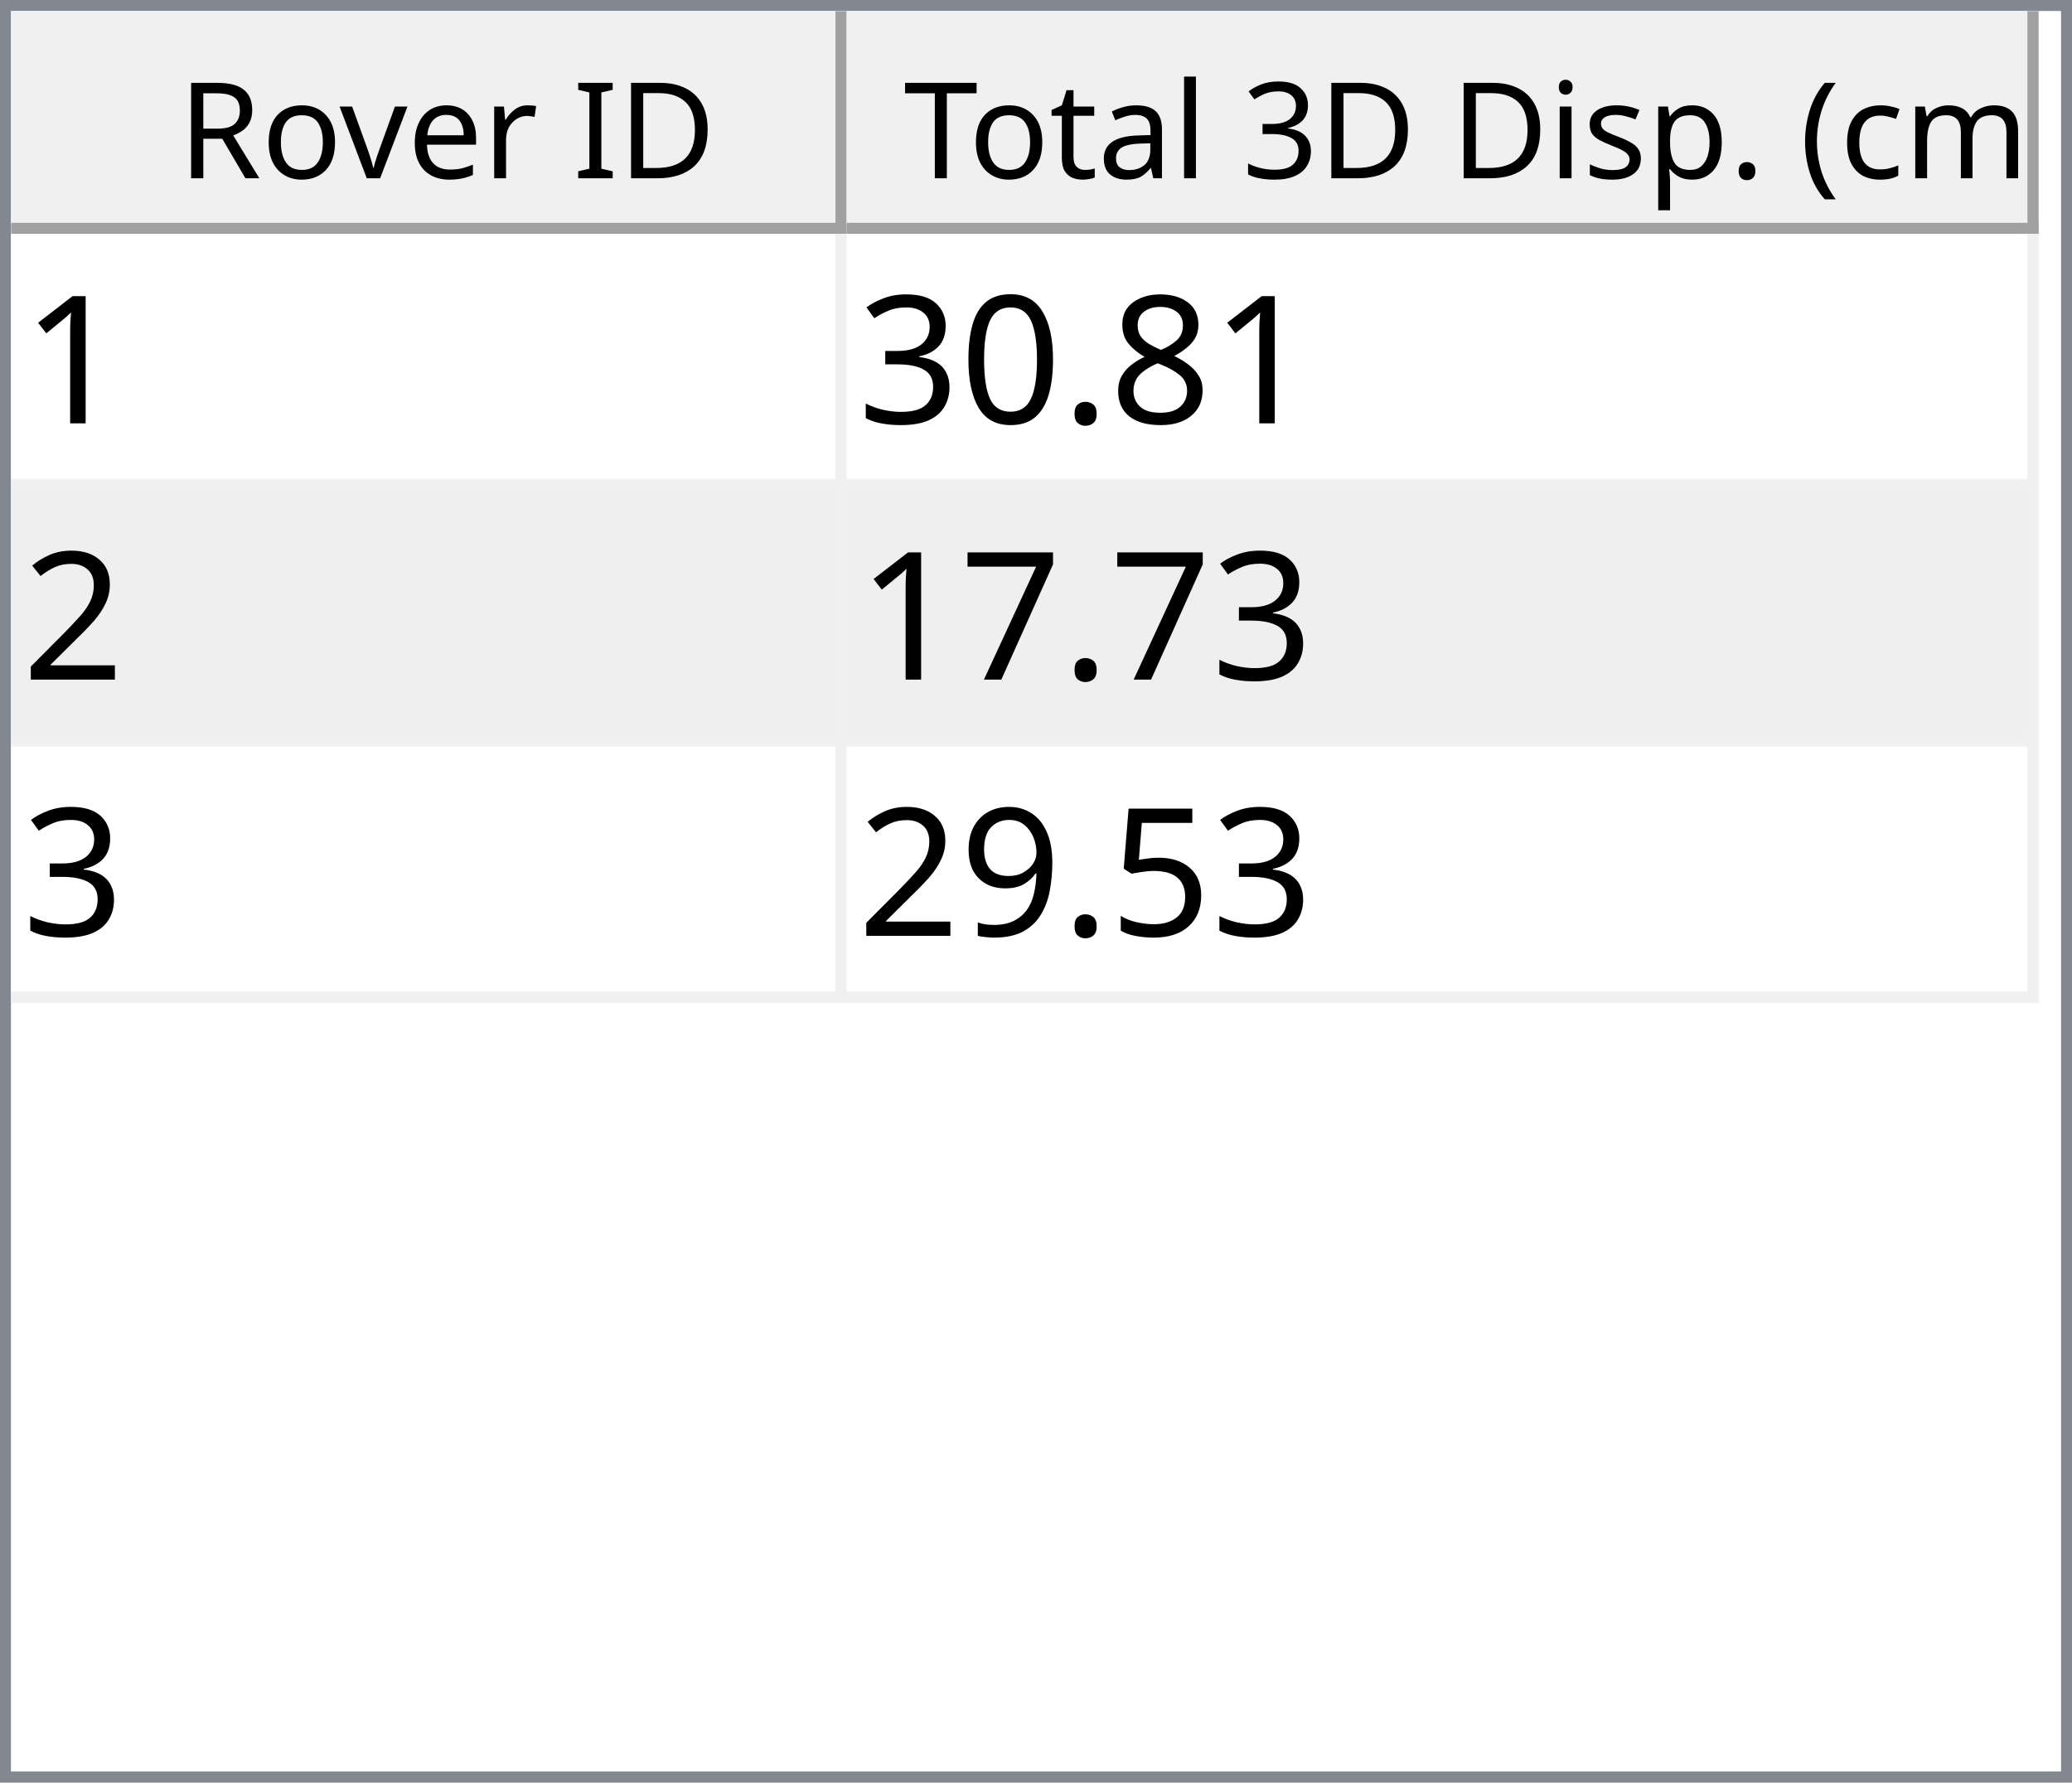
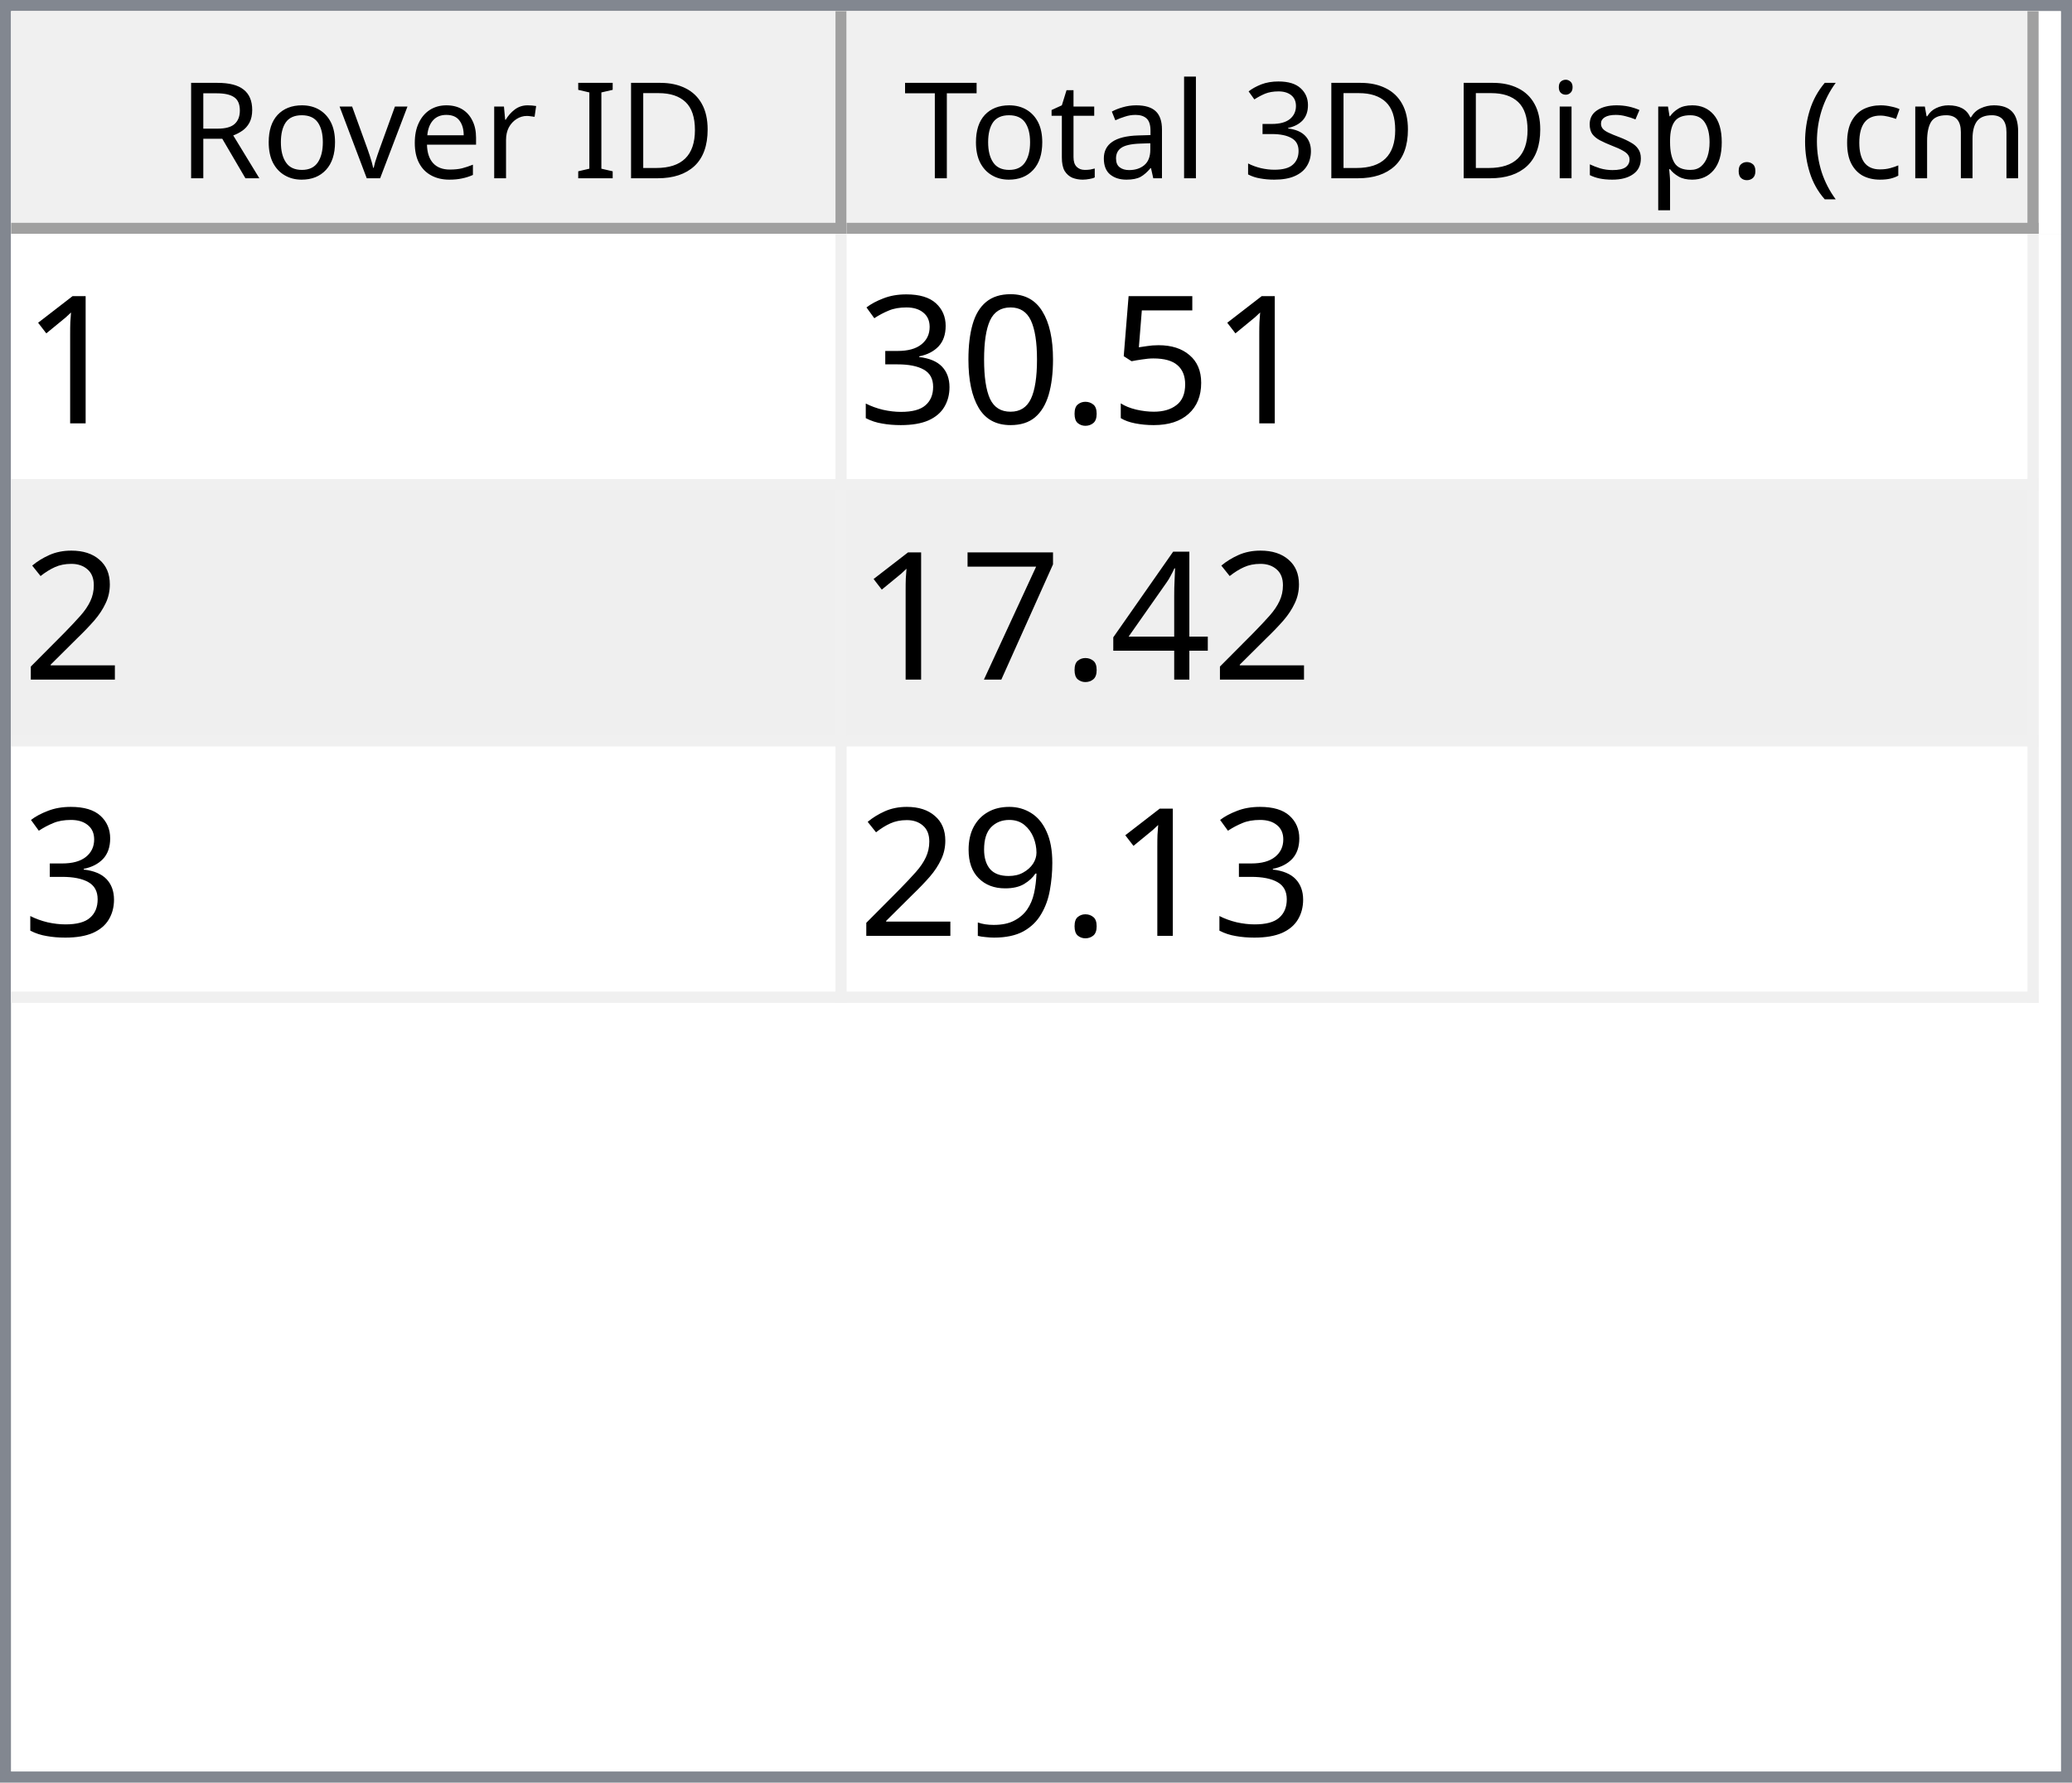
<svg xmlns="http://www.w3.org/2000/svg" style="fill-opacity:1; color-rendering:auto; color-interpolation:auto; text-rendering:auto; stroke:black; stroke-linecap:square; stroke-miterlimit:10; shape-rendering:auto; stroke-opacity:1; fill:black; stroke-dasharray:none; font-weight:normal; stroke-width:1; font-family:'Dialog'; font-style:normal; stroke-linejoin:miter; font-size:12px; stroke-dashoffset:0; image-rendering:auto;" width="186" height="160">
  <defs id="genericDefs" />
  <g>
    <defs id="defs1">
      <clipPath clipPathUnits="userSpaceOnUse" id="clipPath1">
        <path d="M0 0 L186 0 L186 160 L0 160 L0 0 Z" />
      </clipPath>
      <clipPath clipPathUnits="userSpaceOnUse" id="clipPath2">
        <path d="M0 0 L0 160 L186 160 L186 0 Z" />
      </clipPath>
      <clipPath clipPathUnits="userSpaceOnUse" id="clipPath3">
        <path d="M0 0 L0 20 L184 20 L184 0 Z" />
      </clipPath>
      <clipPath clipPathUnits="userSpaceOnUse" id="clipPath4">
        <path d="M0 0 L0 20 L75 20 L75 0 Z" />
      </clipPath>
      <clipPath clipPathUnits="userSpaceOnUse" id="clipPath5">
        <path d="M1 1 L1 19 L74 19 L74 1 Z" />
      </clipPath>
      <clipPath clipPathUnits="userSpaceOnUse" id="clipPath6">
        <path d="M0 0 L0 18 L73 18 L73 0 Z" />
      </clipPath>
      <clipPath clipPathUnits="userSpaceOnUse" id="clipPath7">
        <path d="M-0.5 -0.5 L-0.5 19.5 L74.5 19.5 L74.5 -0.5 Z" />
      </clipPath>
      <clipPath clipPathUnits="userSpaceOnUse" id="clipPath8">
        <path d="M0 0 L0 20 L107 20 L107 0 Z" />
      </clipPath>
      <clipPath clipPathUnits="userSpaceOnUse" id="clipPath9">
        <path d="M1 1 L1 19 L106 19 L106 1 Z" />
      </clipPath>
      <clipPath clipPathUnits="userSpaceOnUse" id="clipPath10">
        <path d="M0 0 L0 18 L105 18 L105 0 Z" />
      </clipPath>
      <clipPath clipPathUnits="userSpaceOnUse" id="clipPath11">
        <path d="M-0.5 -0.5 L-0.5 19.5 L106.5 19.5 L106.5 -0.5 Z" />
      </clipPath>
      <clipPath clipPathUnits="userSpaceOnUse" id="clipPath12">
        <path d="M0 0 L0 138 L184 138 L184 0 Z" />
      </clipPath>
      <clipPath clipPathUnits="userSpaceOnUse" id="clipPath13">
        <path d="M0 0 L0 69 L182 69 L182 0 Z" />
      </clipPath>
      <clipPath clipPathUnits="userSpaceOnUse" id="clipPath14">
        <path d="M-0.5 -0.5 L-0.5 68.5 L181.5 68.5 L181.5 -0.5 Z" />
      </clipPath>
      <clipPath clipPathUnits="userSpaceOnUse" id="clipPath15">
        <path d="M0 0 L0 22 L74 22 L74 0 Z" />
      </clipPath>
      <clipPath clipPathUnits="userSpaceOnUse" id="clipPath16">
        <path d="M0 0 L0 22 L106 22 L106 0 Z" />
      </clipPath>
      <font horiz-adv-x="64.551" id="font1">
        <font-face ascent="107.91" descent="25.098" units-per-em="100" style="font-style:normal; font-family:Segoe UI; font-weight:normal;" />
        <missing-glyph horiz-adv-x="64.551" d="M8.109 0 L8.109 68.266 L56.453 68.266 L56.453 0 L8.109 0 ZM15.328 7.234 L49.219 7.234 L49.219 61.031 L15.328 61.031 L15.328 7.234 Z" />
        <glyph unicode="D" horiz-adv-x="70.117" d="M9.188 0 L9.188 70.016 L28.516 70.016 Q65.531 70.016 65.531 35.891 Q65.531 19.672 55.25 9.836 Q44.969 0 27.734 0 L9.188 0 ZM17.391 62.594 L17.391 7.422 L27.828 7.422 Q41.609 7.422 49.273 14.797 Q56.938 22.172 56.938 35.688 Q56.938 62.594 28.328 62.594 L17.391 62.594 Z" />
        <glyph unicode="I" horiz-adv-x="26.611" d="M17.391 0 L9.188 0 L9.188 70.016 L17.391 70.016 L17.391 0 Z" />
        <glyph unicode=" " horiz-adv-x="27.393" d="" />
        <glyph unicode="r" horiz-adv-x="34.766" d="M34.188 41.891 Q32.078 43.5 28.125 43.5 Q23 43.5 19.555 38.672 Q16.109 33.844 16.109 25.484 L16.109 0 L8.109 0 L8.109 50 L16.109 50 L16.109 39.703 L16.312 39.703 Q18.016 44.969 21.531 47.922 Q25.047 50.875 29.391 50.875 Q32.516 50.875 34.188 50.203 L34.188 41.891 Z" />
        <glyph unicode="e" horiz-adv-x="52.295" d="M48.297 23 L12.984 23 Q13.188 14.656 17.484 10.109 Q21.781 5.562 29.297 5.562 Q37.75 5.562 44.828 11.141 L44.828 3.609 Q38.234 -1.172 27.391 -1.172 Q16.797 -1.172 10.742 5.641 Q4.688 12.453 4.688 24.812 Q4.688 36.469 11.305 43.82 Q17.922 51.172 27.734 51.172 Q37.547 51.172 42.922 44.828 Q48.297 38.484 48.297 27.203 L48.297 23 ZM40.094 29.781 Q40.047 36.719 36.75 40.578 Q33.453 44.438 27.594 44.438 Q21.922 44.438 17.969 40.383 Q14.016 36.328 13.094 29.781 L40.094 29.781 Z" />
        <glyph unicode="v" horiz-adv-x="47.9" d="M47.406 50 L27.484 0 L19.625 0 L0.688 50 L9.469 50 L22.172 13.672 Q23.578 9.672 23.922 6.688 L24.125 6.688 Q24.609 10.453 25.688 13.484 L38.969 50 L47.406 50 Z" />
        <glyph unicode="o" horiz-adv-x="58.594" d="M29 -1.172 Q17.922 -1.172 11.305 5.836 Q4.688 12.844 4.688 24.422 Q4.688 37.016 11.57 44.094 Q18.453 51.172 30.172 51.172 Q41.359 51.172 47.633 44.289 Q53.906 37.406 53.906 25.203 Q53.906 13.234 47.141 6.031 Q40.375 -1.172 29 -1.172 ZM29.594 44.438 Q21.875 44.438 17.383 39.188 Q12.891 33.938 12.891 24.703 Q12.891 15.828 17.43 10.695 Q21.969 5.562 29.594 5.562 Q37.359 5.562 41.531 10.594 Q45.703 15.625 45.703 24.906 Q45.703 34.281 41.531 39.359 Q37.359 44.438 29.594 44.438 Z" />
        <glyph unicode="R" horiz-adv-x="59.814" d="M59.375 0 L49.609 0 L37.891 19.625 Q36.281 22.359 34.766 24.289 Q33.25 26.219 31.664 27.438 Q30.078 28.656 28.25 29.219 Q26.422 29.781 24.125 29.781 L17.391 29.781 L17.391 0 L9.188 0 L9.188 70.016 L30.078 70.016 Q34.672 70.016 38.555 68.867 Q42.438 67.719 45.289 65.375 Q48.141 63.031 49.758 59.547 Q51.375 56.062 51.375 51.375 Q51.375 47.703 50.273 44.656 Q49.172 41.609 47.148 39.211 Q45.125 36.812 42.266 35.133 Q39.406 33.453 35.844 32.516 L35.844 32.328 Q37.594 31.547 38.891 30.547 Q40.188 29.547 41.359 28.18 Q42.531 26.812 43.68 25.078 Q44.828 23.344 46.234 21.047 L59.375 0 ZM17.391 62.594 L17.391 37.203 L28.516 37.203 Q31.594 37.203 34.203 38.133 Q36.812 39.062 38.719 40.797 Q40.625 42.531 41.703 45.047 Q42.781 47.562 42.781 50.688 Q42.781 56.297 39.141 59.445 Q35.5 62.594 28.609 62.594 L17.391 62.594 Z" />
        <glyph unicode=")" horiz-adv-x="30.176" d="M8.297 -15.922 L1.172 -15.922 Q16.406 2.344 16.406 26.812 Q16.406 51.469 1.078 70.016 L8.297 70.016 Q23.531 52.156 23.531 26.703 Q23.531 1.375 8.297 -15.922 Z" />
        <glyph unicode="m" horiz-adv-x="86.133" d="M79.109 0 L71.094 0 L71.094 28.719 Q71.094 37.016 68.531 40.727 Q65.969 44.438 59.906 44.438 Q54.781 44.438 51.195 39.75 Q47.609 35.062 47.609 28.516 L47.609 0 L39.594 0 L39.594 29.688 Q39.594 44.438 28.219 44.438 Q22.953 44.438 19.531 40.016 Q16.109 35.594 16.109 28.516 L16.109 0 L8.109 0 L8.109 50 L16.109 50 L16.109 42.094 L16.312 42.094 Q21.625 51.172 31.844 51.172 Q36.969 51.172 40.773 48.312 Q44.578 45.453 46 40.828 Q51.562 51.172 62.594 51.172 Q79.109 51.172 79.109 30.812 L79.109 0 Z" />
        <glyph unicode="c" horiz-adv-x="46.191" d="M42.188 2.297 Q36.422 -1.172 28.516 -1.172 Q17.828 -1.172 11.258 5.789 Q4.688 12.75 4.688 23.828 Q4.688 36.188 11.766 43.68 Q18.844 51.172 30.672 51.172 Q37.25 51.172 42.281 48.734 L42.281 40.531 Q36.719 44.438 30.375 44.438 Q22.703 44.438 17.797 38.945 Q12.891 33.453 12.891 24.516 Q12.891 15.719 17.508 10.641 Q22.125 5.562 29.891 5.562 Q36.422 5.562 42.188 9.906 L42.188 2.297 Z" />
        <glyph unicode="(" horiz-adv-x="30.176" d="M29.109 -15.922 L21.969 -15.922 Q6.844 1.375 6.844 26.703 Q6.844 52.156 21.969 70.016 L29.203 70.016 Q13.875 51.469 13.875 26.812 Q13.875 2.344 29.109 -15.922 Z" />
        <glyph unicode="." horiz-adv-x="21.68" d="M10.891 -1.078 Q8.641 -1.078 7.055 0.539 Q5.469 2.156 5.469 4.391 Q5.469 6.641 7.055 8.273 Q8.641 9.906 10.891 9.906 Q13.188 9.906 14.797 8.273 Q16.406 6.641 16.406 4.391 Q16.406 2.156 14.797 0.539 Q13.188 -1.078 10.891 -1.078 Z" />
        <glyph unicode="p" horiz-adv-x="58.789" d="M16.312 7.234 L16.109 7.234 L16.109 -23 L8.109 -23 L8.109 50 L16.109 50 L16.109 41.219 L16.312 41.219 Q22.219 51.172 33.594 51.172 Q43.266 51.172 48.688 44.461 Q54.109 37.75 54.109 26.469 Q54.109 13.922 48 6.375 Q41.891 -1.172 31.297 -1.172 Q21.578 -1.172 16.312 7.234 ZM16.109 27.391 L16.109 20.406 Q16.109 14.203 20.141 9.883 Q24.172 5.562 30.375 5.562 Q37.641 5.562 41.773 11.133 Q45.906 16.703 45.906 26.609 Q45.906 34.969 42.047 39.703 Q38.188 44.438 31.594 44.438 Q24.609 44.438 20.359 39.578 Q16.109 34.719 16.109 27.391 Z" />
        <glyph unicode="s" horiz-adv-x="42.432" d="M5.078 1.812 L5.078 10.406 Q11.625 5.562 19.484 5.562 Q30.031 5.562 30.031 12.594 Q30.031 14.594 29.125 15.992 Q28.219 17.391 26.68 18.461 Q25.141 19.531 23.07 20.383 Q21 21.234 18.609 22.172 Q15.281 23.484 12.766 24.828 Q10.25 26.172 8.57 27.859 Q6.891 29.547 6.031 31.695 Q5.172 33.844 5.172 36.719 Q5.172 40.234 6.789 42.945 Q8.406 45.656 11.086 47.484 Q13.766 49.312 17.211 50.242 Q20.656 51.172 24.312 51.172 Q30.812 51.172 35.938 48.922 L35.938 40.828 Q30.422 44.438 23.25 44.438 Q21 44.438 19.195 43.922 Q17.391 43.406 16.094 42.477 Q14.797 41.547 14.086 40.258 Q13.375 38.969 13.375 37.406 Q13.375 35.453 14.086 34.133 Q14.797 32.812 16.164 31.789 Q17.531 30.766 19.484 29.938 Q21.438 29.109 23.922 28.125 Q27.25 26.859 29.883 25.516 Q32.516 24.172 34.375 22.484 Q36.234 20.797 37.234 18.602 Q38.234 16.406 38.234 13.375 Q38.234 9.672 36.602 6.938 Q34.969 4.203 32.234 2.398 Q29.5 0.594 25.93 -0.289 Q22.359 -1.172 18.453 -1.172 Q10.75 -1.172 5.078 1.812 Z" />
        <glyph unicode="i" horiz-adv-x="24.219" d="M12.203 62.703 Q10.062 62.703 8.547 64.164 Q7.031 65.625 7.031 67.875 Q7.031 70.125 8.547 71.609 Q10.062 73.094 12.203 73.094 Q14.406 73.094 15.945 71.609 Q17.484 70.125 17.484 67.875 Q17.484 65.719 15.945 64.211 Q14.406 62.703 12.203 62.703 ZM16.109 0 L8.109 0 L8.109 50 L16.109 50 L16.109 0 Z" />
        <glyph unicode="3" horiz-adv-x="53.906" d="M46.531 19.828 Q46.531 15.094 44.75 11.211 Q42.969 7.328 39.719 4.57 Q36.469 1.812 31.93 0.297 Q27.391 -1.219 21.922 -1.219 Q11.922 -1.219 6 2.594 L6 11.188 Q13.094 5.609 22.219 5.609 Q25.875 5.609 28.828 6.539 Q31.781 7.469 33.906 9.227 Q36.031 10.984 37.18 13.477 Q38.328 15.969 38.328 19.094 Q38.328 32.812 18.797 32.812 L12.984 32.812 L12.984 39.594 L18.5 39.594 Q35.797 39.594 35.797 52.484 Q35.797 64.406 22.609 64.406 Q15.188 64.406 8.688 59.422 L8.688 67.188 Q15.375 71.188 24.609 71.188 Q29 71.188 32.57 69.969 Q36.141 68.75 38.68 66.555 Q41.219 64.359 42.609 61.281 Q44 58.203 44 54.5 Q44 40.672 30.031 36.719 L30.031 36.531 Q33.594 36.141 36.625 34.797 Q39.656 33.453 41.852 31.305 Q44.047 29.156 45.289 26.25 Q46.531 23.344 46.531 19.828 Z" />
        <glyph unicode="l" horiz-adv-x="24.219" d="M16.109 0 L8.109 0 L8.109 74.031 L16.109 74.031 L16.109 0 Z" />
        <glyph unicode="a" horiz-adv-x="50.879" d="M43.891 0 L35.891 0 L35.891 7.812 L35.688 7.812 Q30.469 -1.172 20.312 -1.172 Q12.844 -1.172 8.617 2.781 Q4.391 6.734 4.391 13.281 Q4.391 27.297 20.906 29.594 L35.891 31.688 Q35.891 44.438 25.594 44.438 Q16.547 44.438 9.281 38.281 L9.281 46.484 Q16.656 51.172 26.266 51.172 Q43.891 51.172 43.891 32.516 L43.891 0 ZM35.891 25.297 L23.828 23.641 Q18.266 22.859 15.43 20.875 Q12.594 18.891 12.594 13.875 Q12.594 10.203 15.211 7.883 Q17.828 5.562 22.172 5.562 Q28.125 5.562 32.008 9.742 Q35.891 13.922 35.891 20.312 L35.891 25.297 Z" />
        <glyph unicode="t" horiz-adv-x="33.887" d="M31.297 0.484 Q28.469 -1.078 23.828 -1.078 Q10.688 -1.078 10.688 13.578 L10.688 43.172 L2.094 43.172 L2.094 50 L10.688 50 L10.688 62.203 L18.703 64.797 L18.703 50 L31.297 50 L31.297 43.172 L18.703 43.172 L18.703 14.984 Q18.703 9.969 20.414 7.82 Q22.125 5.672 26.078 5.672 Q29.109 5.672 31.297 7.328 L31.297 0.484 Z" />
        <glyph unicode="T" horiz-adv-x="52.393" d="M50.594 62.594 L30.375 62.594 L30.375 0 L22.172 0 L22.172 62.594 L2 62.594 L2 70.016 L50.594 70.016 L50.594 62.594 Z" />
      </font>
      <font horiz-adv-x="75.0" id="font2">
        <font-face ascent="100.537" descent="21.973" units-per-em="100" style="font-style:normal; font-family:sans-serif; font-weight:normal;" />
        <missing-glyph horiz-adv-x="75.0" d="M12.5 0 L12.5 62.5 L62.5 62.5 L62.5 0 L12.5 0 ZM14.062 1.562 L60.938 1.562 L60.938 60.938 L14.062 60.938 L14.062 1.562 Z" />
        <glyph unicode="1" horiz-adv-x="55.615" d="M37.25 0 L28.469 0 L28.469 56 Q25.297 52.984 20.141 49.953 Q14.984 46.922 10.891 45.406 L10.891 53.906 Q18.266 57.375 23.781 62.305 Q29.297 67.234 31.594 71.875 L37.25 71.875 L37.25 0 Z" />
-         <glyph unicode="8" horiz-adv-x="55.615" d="M17.672 38.812 Q12.203 40.828 9.57 44.539 Q6.938 48.25 6.938 53.422 Q6.938 61.234 12.555 66.555 Q18.172 71.875 27.484 71.875 Q36.859 71.875 42.578 66.43 Q48.297 60.984 48.297 53.172 Q48.297 48.188 45.68 44.508 Q43.062 40.828 37.75 38.812 Q44.344 36.672 47.781 31.883 Q51.219 27.094 51.219 20.453 Q51.219 11.281 44.727 5.031 Q38.234 -1.219 27.641 -1.219 Q17.047 -1.219 10.547 5.055 Q4.047 11.328 4.047 20.703 Q4.047 27.688 7.594 32.398 Q11.141 37.109 17.672 38.812 ZM15.922 53.719 Q15.922 48.641 19.195 45.414 Q22.469 42.188 27.688 42.188 Q32.766 42.188 36.016 45.383 Q39.266 48.578 39.266 53.219 Q39.266 58.062 35.914 61.359 Q32.562 64.656 27.594 64.656 Q22.562 64.656 19.242 61.43 Q15.922 58.203 15.922 53.719 ZM13.094 20.656 Q13.094 16.891 14.875 13.375 Q16.656 9.859 20.172 7.93 Q23.688 6 27.734 6 Q34.031 6 38.133 10.055 Q42.234 14.109 42.234 20.359 Q42.234 26.703 38.016 30.859 Q33.797 35.016 27.438 35.016 Q21.234 35.016 17.164 30.914 Q13.094 26.812 13.094 20.656 Z" />
+         <glyph unicode="5" horiz-adv-x="55.615" d="M4.156 18.75 L13.375 19.531 Q14.406 12.797 18.141 9.398 Q21.875 6 27.156 6 Q33.5 6 37.891 10.789 Q42.281 15.578 42.281 23.484 Q42.281 31 38.062 35.352 Q33.844 39.703 27 39.703 Q22.75 39.703 19.336 37.773 Q15.922 35.844 13.969 32.766 L5.719 33.844 L12.641 70.609 L48.25 70.609 L48.25 62.203 L19.672 62.203 L15.828 42.969 Q22.266 47.469 29.344 47.469 Q38.719 47.469 45.164 40.969 Q51.609 34.469 51.609 24.266 Q51.609 14.547 45.953 7.469 Q39.062 -1.219 27.156 -1.219 Q17.391 -1.219 11.211 4.25 Q5.031 9.719 4.156 18.75 Z" />
        <glyph unicode="." horiz-adv-x="27.783" d="M9.078 0 L9.078 10.016 L19.094 10.016 L19.094 0 L9.078 0 Z" />
        <glyph unicode="0" horiz-adv-x="55.615" d="M4.156 35.297 Q4.156 48 6.766 55.742 Q9.375 63.484 14.523 67.68 Q19.672 71.875 27.484 71.875 Q33.25 71.875 37.594 69.555 Q41.938 67.234 44.773 62.867 Q47.609 58.5 49.219 52.227 Q50.828 45.953 50.828 35.297 Q50.828 22.703 48.242 14.969 Q45.656 7.234 40.508 3.008 Q35.359 -1.219 27.484 -1.219 Q17.141 -1.219 11.234 6.203 Q4.156 15.141 4.156 35.297 ZM13.188 35.297 Q13.188 17.672 17.312 11.836 Q21.438 6 27.484 6 Q33.547 6 37.672 11.859 Q41.797 17.719 41.797 35.297 Q41.797 52.984 37.672 58.789 Q33.547 64.594 27.391 64.594 Q21.344 64.594 17.719 59.469 Q13.188 52.938 13.188 35.297 Z" />
        <glyph unicode="3" horiz-adv-x="55.615" d="M4.203 18.891 L12.984 20.062 Q14.5 12.594 18.141 9.297 Q21.781 6 27 6 Q33.203 6 37.477 10.297 Q41.75 14.594 41.75 20.953 Q41.75 27 37.797 30.93 Q33.844 34.859 27.734 34.859 Q25.25 34.859 21.531 33.891 L22.516 41.609 Q23.391 41.5 23.922 41.5 Q29.547 41.5 34.039 44.43 Q38.531 47.359 38.531 53.469 Q38.531 58.297 35.258 61.477 Q31.984 64.656 26.812 64.656 Q21.688 64.656 18.266 61.43 Q14.844 58.203 13.875 51.766 L5.078 53.328 Q6.688 62.156 12.398 67.016 Q18.109 71.875 26.609 71.875 Q32.469 71.875 37.398 69.359 Q42.328 66.844 44.945 62.5 Q47.562 58.156 47.562 53.266 Q47.562 48.641 45.07 44.828 Q42.578 41.016 37.703 38.766 Q44.047 37.312 47.562 32.695 Q51.078 28.078 51.078 21.141 Q51.078 11.766 44.242 5.25 Q37.406 -1.266 26.953 -1.266 Q17.531 -1.266 11.305 4.352 Q5.078 9.969 4.203 18.891 Z" />
        <glyph unicode="2" horiz-adv-x="55.615" d="M50.344 8.453 L50.344 0 L3.031 0 Q2.938 3.172 4.047 6.109 Q5.859 10.938 9.836 15.625 Q13.812 20.312 21.344 26.469 Q33.016 36.031 37.117 41.625 Q41.219 47.219 41.219 52.203 Q41.219 57.422 37.477 61.008 Q33.734 64.594 27.734 64.594 Q21.391 64.594 17.578 60.789 Q13.766 56.984 13.719 50.25 L4.688 51.172 Q5.609 61.281 11.664 66.578 Q17.719 71.875 27.938 71.875 Q38.234 71.875 44.242 66.164 Q50.25 60.453 50.25 52 Q50.25 47.703 48.492 43.555 Q46.734 39.406 42.656 34.812 Q38.578 30.219 29.109 22.219 Q21.188 15.578 18.945 13.211 Q16.703 10.844 15.234 8.453 L50.344 8.453 Z" />
+         <glyph unicode="4" horiz-adv-x="55.615" d="M32.328 0 L32.328 17.141 L1.266 17.141 L1.266 25.203 L33.938 71.578 L41.109 71.578 L41.109 25.203 L50.781 25.203 L50.781 17.141 L41.109 17.141 L41.109 0 L32.328 0 ZM32.328 25.203 L32.328 57.469 L9.906 25.203 L32.328 25.203 Z" />
        <glyph unicode="7" horiz-adv-x="55.615" d="M4.734 62.203 L4.734 70.656 L51.078 70.656 L51.078 63.812 Q44.234 56.547 37.523 44.484 Q30.812 32.422 27.156 19.672 Q24.516 10.688 23.781 0 L14.75 0 Q14.891 8.453 18.062 20.414 Q21.234 32.375 27.172 43.484 Q33.109 54.594 39.797 62.203 L4.734 62.203 Z" />
-         <glyph unicode="5" horiz-adv-x="55.615" d="M4.156 18.75 L13.375 19.531 Q14.406 12.797 18.141 9.398 Q21.875 6 27.156 6 Q33.5 6 37.891 10.789 Q42.281 15.578 42.281 23.484 Q42.281 31 38.062 35.352 Q33.844 39.703 27 39.703 Q22.75 39.703 19.336 37.773 Q15.922 35.844 13.969 32.766 L5.719 33.844 L12.641 70.609 L48.25 70.609 L48.25 62.203 L19.672 62.203 L15.828 42.969 Q22.266 47.469 29.344 47.469 Q38.719 47.469 45.164 40.969 Q51.609 34.469 51.609 24.266 Q51.609 14.547 45.953 7.469 Q39.062 -1.219 27.156 -1.219 Q17.391 -1.219 11.211 4.25 Q5.031 9.719 4.156 18.75 Z" />
        <glyph unicode="9" horiz-adv-x="55.615" d="M5.469 16.547 L13.922 17.328 Q14.984 11.375 18.016 8.688 Q21.047 6 25.781 6 Q29.828 6 32.883 7.859 Q35.938 9.719 37.891 12.82 Q39.844 15.922 41.164 21.195 Q42.484 26.469 42.484 31.938 Q42.484 32.516 42.438 33.688 Q39.797 29.5 35.234 26.883 Q30.672 24.266 25.344 24.266 Q16.453 24.266 10.305 30.711 Q4.156 37.156 4.156 47.703 Q4.156 58.594 10.578 65.234 Q17 71.875 26.656 71.875 Q33.641 71.875 39.43 68.117 Q45.219 64.359 48.219 57.398 Q51.219 50.438 51.219 37.25 Q51.219 23.531 48.242 15.406 Q45.266 7.281 39.383 3.031 Q33.5 -1.219 25.594 -1.219 Q17.188 -1.219 11.867 3.445 Q6.547 8.109 5.469 16.547 ZM41.453 48.141 Q41.453 55.719 37.43 60.156 Q33.406 64.594 27.734 64.594 Q21.875 64.594 17.531 59.812 Q13.188 55.031 13.188 47.406 Q13.188 40.578 17.312 36.305 Q21.438 32.031 27.484 32.031 Q33.594 32.031 37.523 36.305 Q41.453 40.578 41.453 48.141 Z" />
      </font>
    </defs>
    <g style="fill:white; stroke:white;">
      <rect x="0" y="0" width="186" style="clip-path:url(#clipPath1); stroke:none;" height="160" />
    </g>
    <g style="fill:white; text-rendering:optimizeSpeed; color-rendering:optimizeSpeed; image-rendering:optimizeSpeed; shape-rendering:crispEdges; stroke:white; color-interpolation:sRGB;">
      <rect x="0" width="186" height="160" y="0" style="stroke:none;" />
      <path style="stroke:none;" d="M0 160 L186 160 L186 0 L0 0 Z" />
    </g>
    <g style="fill:rgb(240,240,240); font-family:'Segoe UI'; stroke:rgb(240,240,240);">
      <rect x="0" y="0" width="186" style="clip-path:url(#clipPath2); stroke:none;" height="160" />
    </g>
    <g style="fill:rgb(130,135,144); font-family:'Segoe UI'; stroke:rgb(130,135,144);">
      <path d="M0 0 L186 0 L186 160 L0 160 L0 0 ZM1 1 L185 1 L185 159 L1 159 L1 1 Z" style="fill-rule:evenodd; clip-path:url(#clipPath2); stroke:none;" />
    </g>
    <g style="fill:white; font-family:'Segoe UI'; stroke:white;" transform="translate(1,1)">
      <rect x="0" y="0" width="184" style="clip-path:url(#clipPath3); stroke:none;" height="20" />
    </g>
    <g style="fill:rgb(240,240,240); font-family:'Segoe UI'; stroke:rgb(240,240,240);" transform="translate(1,1)">
      <rect x="0" y="0" width="75" style="clip-path:url(#clipPath4); stroke:none;" height="20" />
    </g>
    <g style="font-family:'Segoe UI';" transform="translate(2,2)">
      <text x="14" xml:space="preserve" y="14" style="clip-path:url(#clipPath6); stroke:none;">Rover ID</text>
    </g>
    <g style="fill:rgb(160,160,160); font-family:'Segoe UI'; stroke:rgb(160,160,160); stroke-linejoin:bevel;" transform="translate(1.5,1.5)">
      <line x1="74" x2="74" y1="0" style="fill:none; clip-path:url(#clipPath7);" y2="19" />
    </g>
    <g style="fill:rgb(160,160,160); font-family:'Segoe UI'; stroke:rgb(160,160,160); stroke-linejoin:bevel;" transform="matrix(1,0,0,1,1,1) translate(0.5,0.5)">
      <line x1="0" x2="74" y1="19" style="fill:none; clip-path:url(#clipPath7);" y2="19" />
    </g>
    <g style="fill:rgb(240,240,240); font-family:'Segoe UI'; stroke:rgb(240,240,240);" transform="translate(76,1)">
      <rect x="0" y="0" width="107" style="clip-path:url(#clipPath8); stroke:none;" height="20" />
    </g>
    <g style="font-family:'Segoe UI';" transform="translate(77,2)">
      <text x="1" xml:space="preserve" y="14" style="clip-path:url(#clipPath10); stroke:none;"> Total 3D Disp. (cm)</text>
    </g>
    <g style="fill:rgb(160,160,160); font-family:'Segoe UI'; stroke:rgb(160,160,160); stroke-linejoin:bevel;" transform="translate(76.5,1.5)">
      <line x1="106" x2="106" y1="0" style="fill:none; clip-path:url(#clipPath11);" y2="19" />
    </g>
    <g style="fill:rgb(160,160,160); font-family:'Segoe UI'; stroke:rgb(160,160,160); stroke-linejoin:bevel;" transform="matrix(1,0,0,1,76,1) translate(0.5,0.5)">
      <line x1="0" x2="106" y1="19" style="fill:none; clip-path:url(#clipPath11);" y2="19" />
    </g>
    <g style="fill:white; font-family:'Segoe UI'; stroke:white;" transform="translate(1,21)">
      <rect x="0" y="0" width="184" style="clip-path:url(#clipPath12); stroke:none;" height="138" />
    </g>
    <g style="fill:rgb(240,240,240); font-size:16px; font-family:sans-serif; stroke:rgb(240,240,240);" transform="translate(1,21)">
      <rect x="0" y="0" width="182" style="clip-path:url(#clipPath13); stroke:none;" height="69" />
      <line transform="translate(0.5,0.5)" x1="0" x2="181" y1="22" style="clip-path:url(#clipPath14); fill:none; stroke-linejoin:bevel;" y2="22" />
    </g>
    <g transform="matrix(1,0,0,1,1,21) translate(0.5,0.5)" style="fill:rgb(240,240,240); font-size:16px; font-family:sans-serif; stroke:rgb(240,240,240); stroke-linejoin:bevel;">
      <line x1="0" x2="181" y1="45" style="fill:none; clip-path:url(#clipPath14);" y2="45" />
    </g>
    <g transform="matrix(1,0,0,1,1,21) translate(0.5,0.5)" style="fill:rgb(240,240,240); font-size:16px; font-family:sans-serif; stroke:rgb(240,240,240); stroke-linejoin:bevel;">
      <line x1="0" x2="181" y1="68" style="fill:none; clip-path:url(#clipPath14);" y2="68" />
    </g>
    <g transform="matrix(1,0,0,1,1,21) translate(0.5,0.5)" style="fill:rgb(240,240,240); font-size:16px; font-family:sans-serif; stroke:rgb(240,240,240); stroke-linejoin:bevel;">
      <line x1="74" x2="74" y1="0" style="fill:none; clip-path:url(#clipPath14);" y2="68" />
    </g>
    <g transform="matrix(1,0,0,1,1,21) translate(0.5,0.5)" style="fill:rgb(240,240,240); font-size:16px; font-family:sans-serif; stroke:rgb(240,240,240); stroke-linejoin:bevel;">
      <line x1="181" x2="181" y1="0" style="fill:none; clip-path:url(#clipPath14);" y2="68" />
    </g>
    <g style="fill:white; font-size:16px; font-family:sans-serif; stroke:white;" transform="matrix(1,0,0,1,1,21)">
      <rect x="0" y="0" width="74" style="clip-path:url(#clipPath15); stroke:none;" height="22" />
      <text x="1" y="17" style="fill:black; clip-path:url(#clipPath15); stroke:none;" xml:space="preserve">1</text>
    </g>
    <g style="fill:white; font-size:16px; font-family:sans-serif; stroke:white;" transform="matrix(1,0,0,1,1,21) translate(75,0)">
      <rect x="0" y="0" width="106" style="clip-path:url(#clipPath16); stroke:none;" height="22" />
-       <text x="1" y="17" style="fill:black; clip-path:url(#clipPath16); stroke:none;" xml:space="preserve">30.81</text>
+       <text x="1" y="17" style="fill:black; clip-path:url(#clipPath16); stroke:none;" xml:space="preserve">30.51</text>
    </g>
    <g style="fill:rgb(239,239,239); font-size:16px; font-family:sans-serif; stroke:rgb(239,239,239);" transform="matrix(1,0,0,1,1,21) translate(0,23)">
      <rect x="0" y="0" width="74" style="clip-path:url(#clipPath15); stroke:none;" height="22" />
      <text x="1" y="17" style="fill:black; clip-path:url(#clipPath15); stroke:none;" xml:space="preserve">2</text>
    </g>
    <g style="fill:rgb(239,239,239); font-size:16px; font-family:sans-serif; stroke:rgb(239,239,239);" transform="matrix(1,0,0,1,1,21) translate(75,23)">
      <rect x="0" y="0" width="106" style="clip-path:url(#clipPath16); stroke:none;" height="22" />
-       <text x="1" y="17" style="fill:black; clip-path:url(#clipPath16); stroke:none;" xml:space="preserve">17.73</text>
+       <text x="1" y="17" style="fill:black; clip-path:url(#clipPath16); stroke:none;" xml:space="preserve">17.42</text>
    </g>
    <g style="fill:white; font-size:16px; font-family:sans-serif; stroke:white;" transform="matrix(1,0,0,1,1,21) translate(0,46)">
      <rect x="0" y="0" width="74" style="clip-path:url(#clipPath15); stroke:none;" height="22" />
      <text x="1" y="17" style="fill:black; clip-path:url(#clipPath15); stroke:none;" xml:space="preserve">3</text>
    </g>
    <g style="fill:white; font-size:16px; font-family:sans-serif; stroke:white;" transform="matrix(1,0,0,1,1,21) translate(75,46)">
      <rect x="0" y="0" width="106" style="clip-path:url(#clipPath16); stroke:none;" height="22" />
-       <text x="1" y="17" style="fill:black; clip-path:url(#clipPath16); stroke:none;" xml:space="preserve">29.53</text>
+       <text x="1" y="17" style="fill:black; clip-path:url(#clipPath16); stroke:none;" xml:space="preserve">29.13</text>
    </g>
  </g>
</svg>
